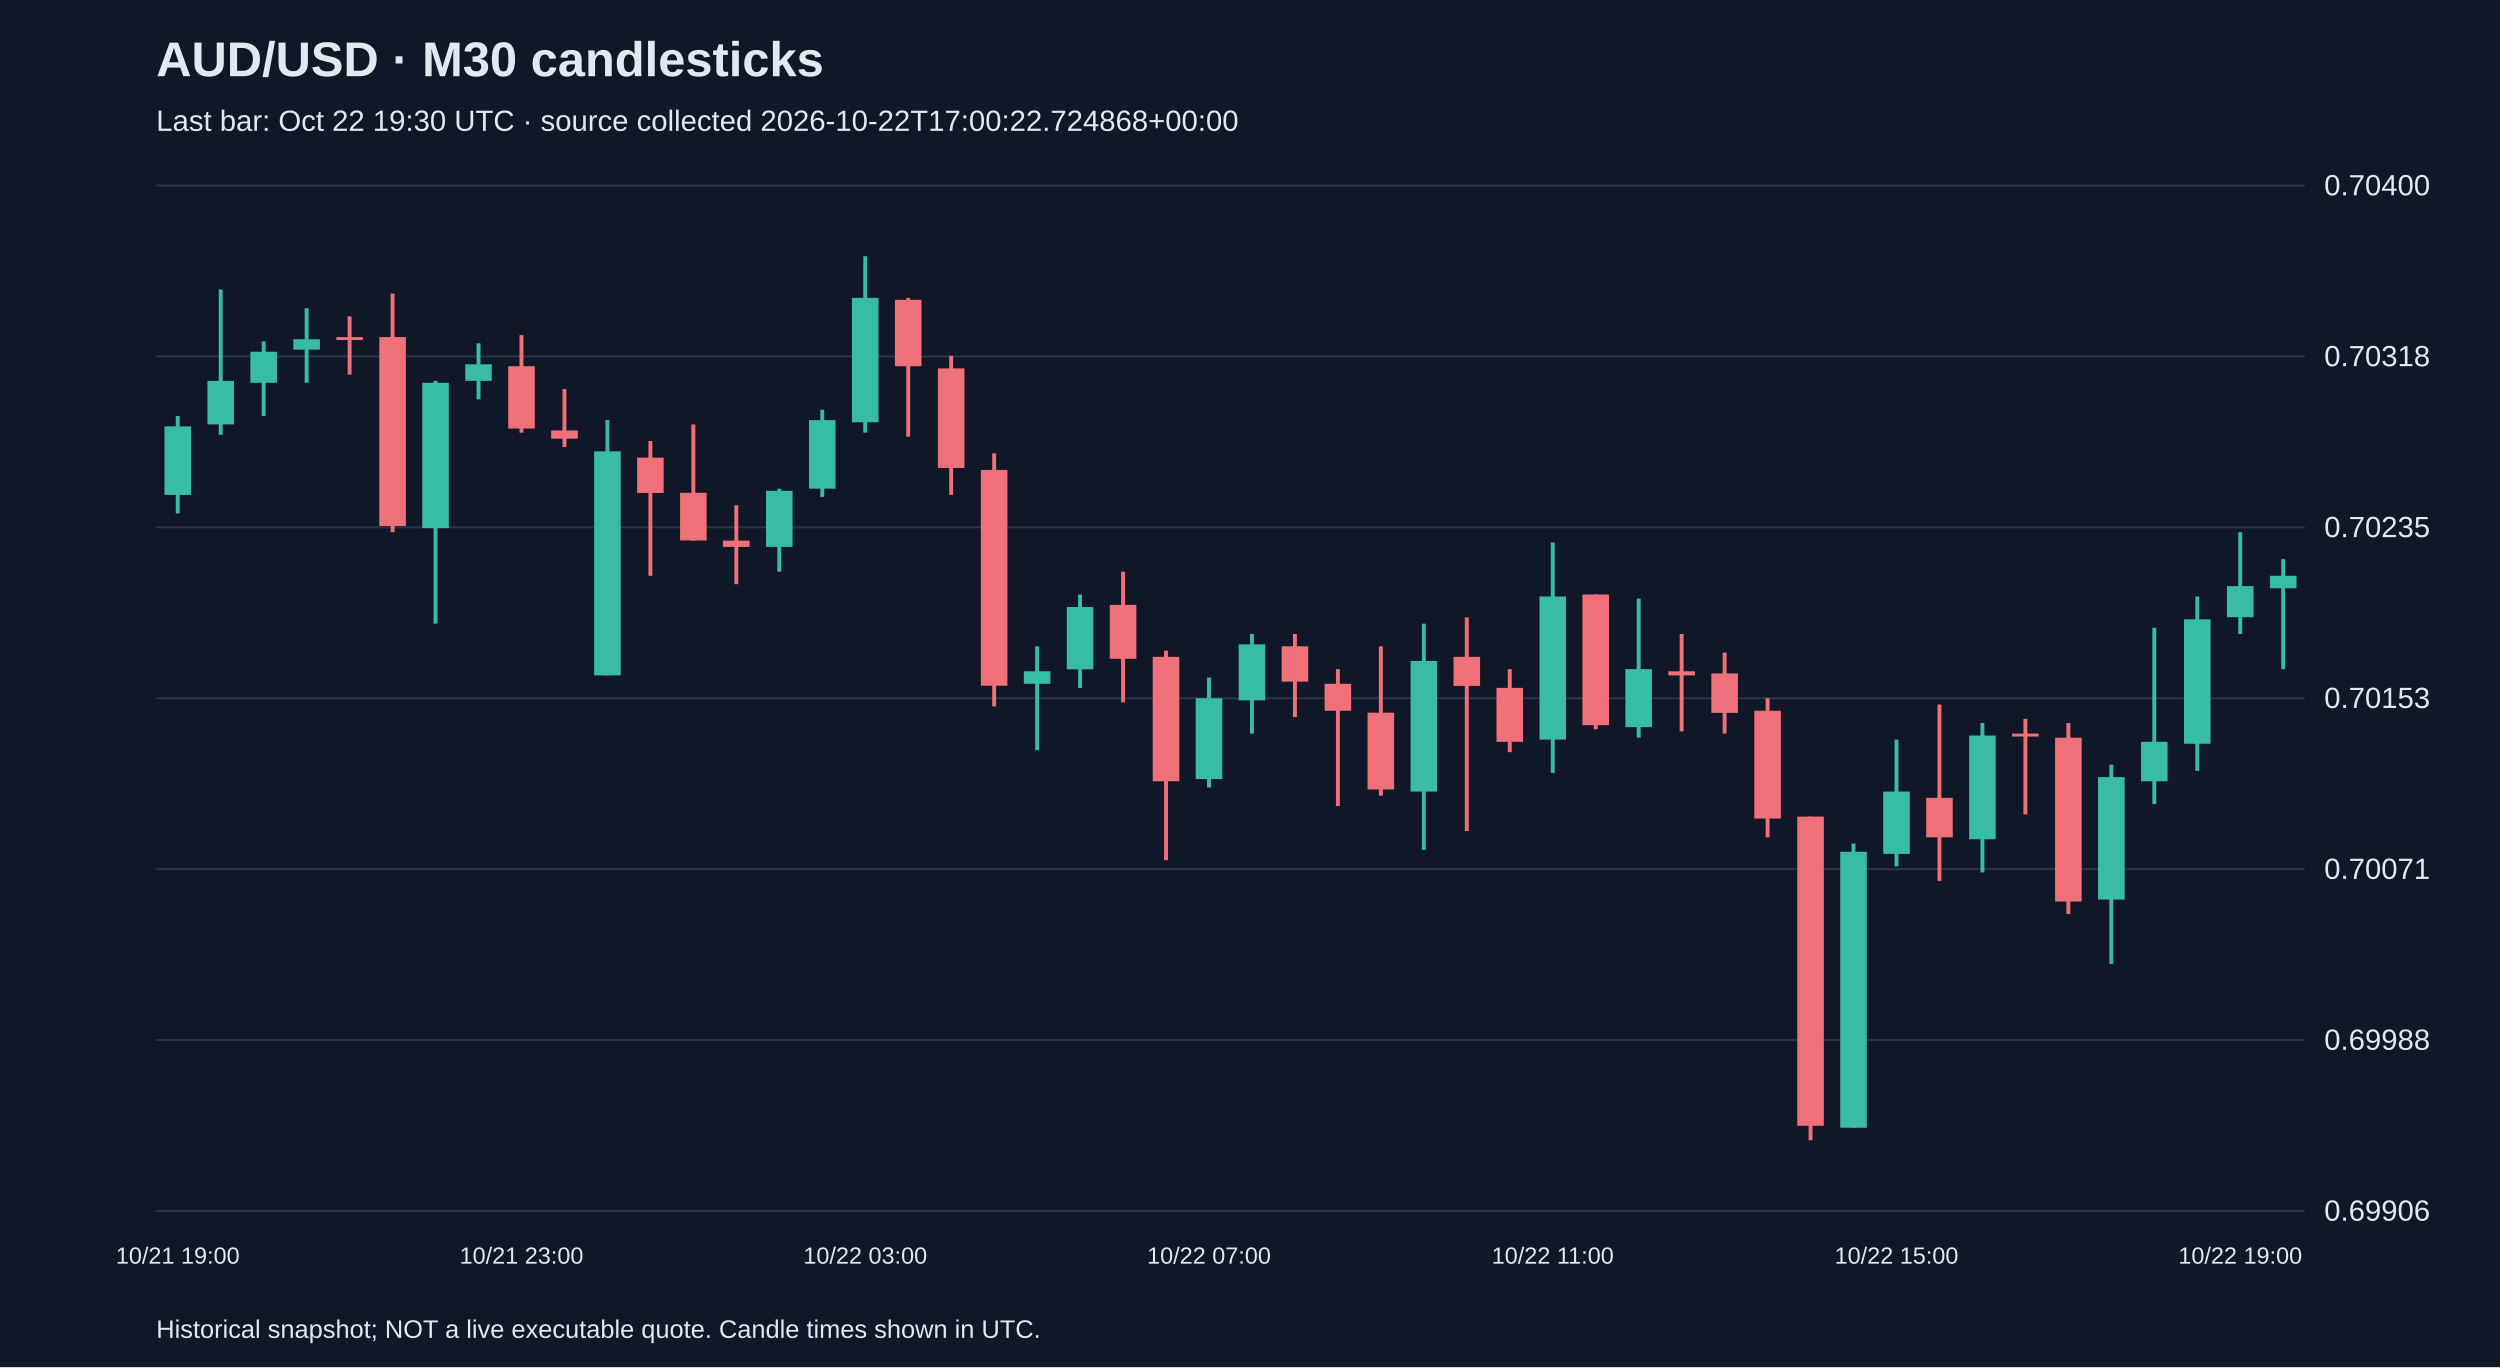
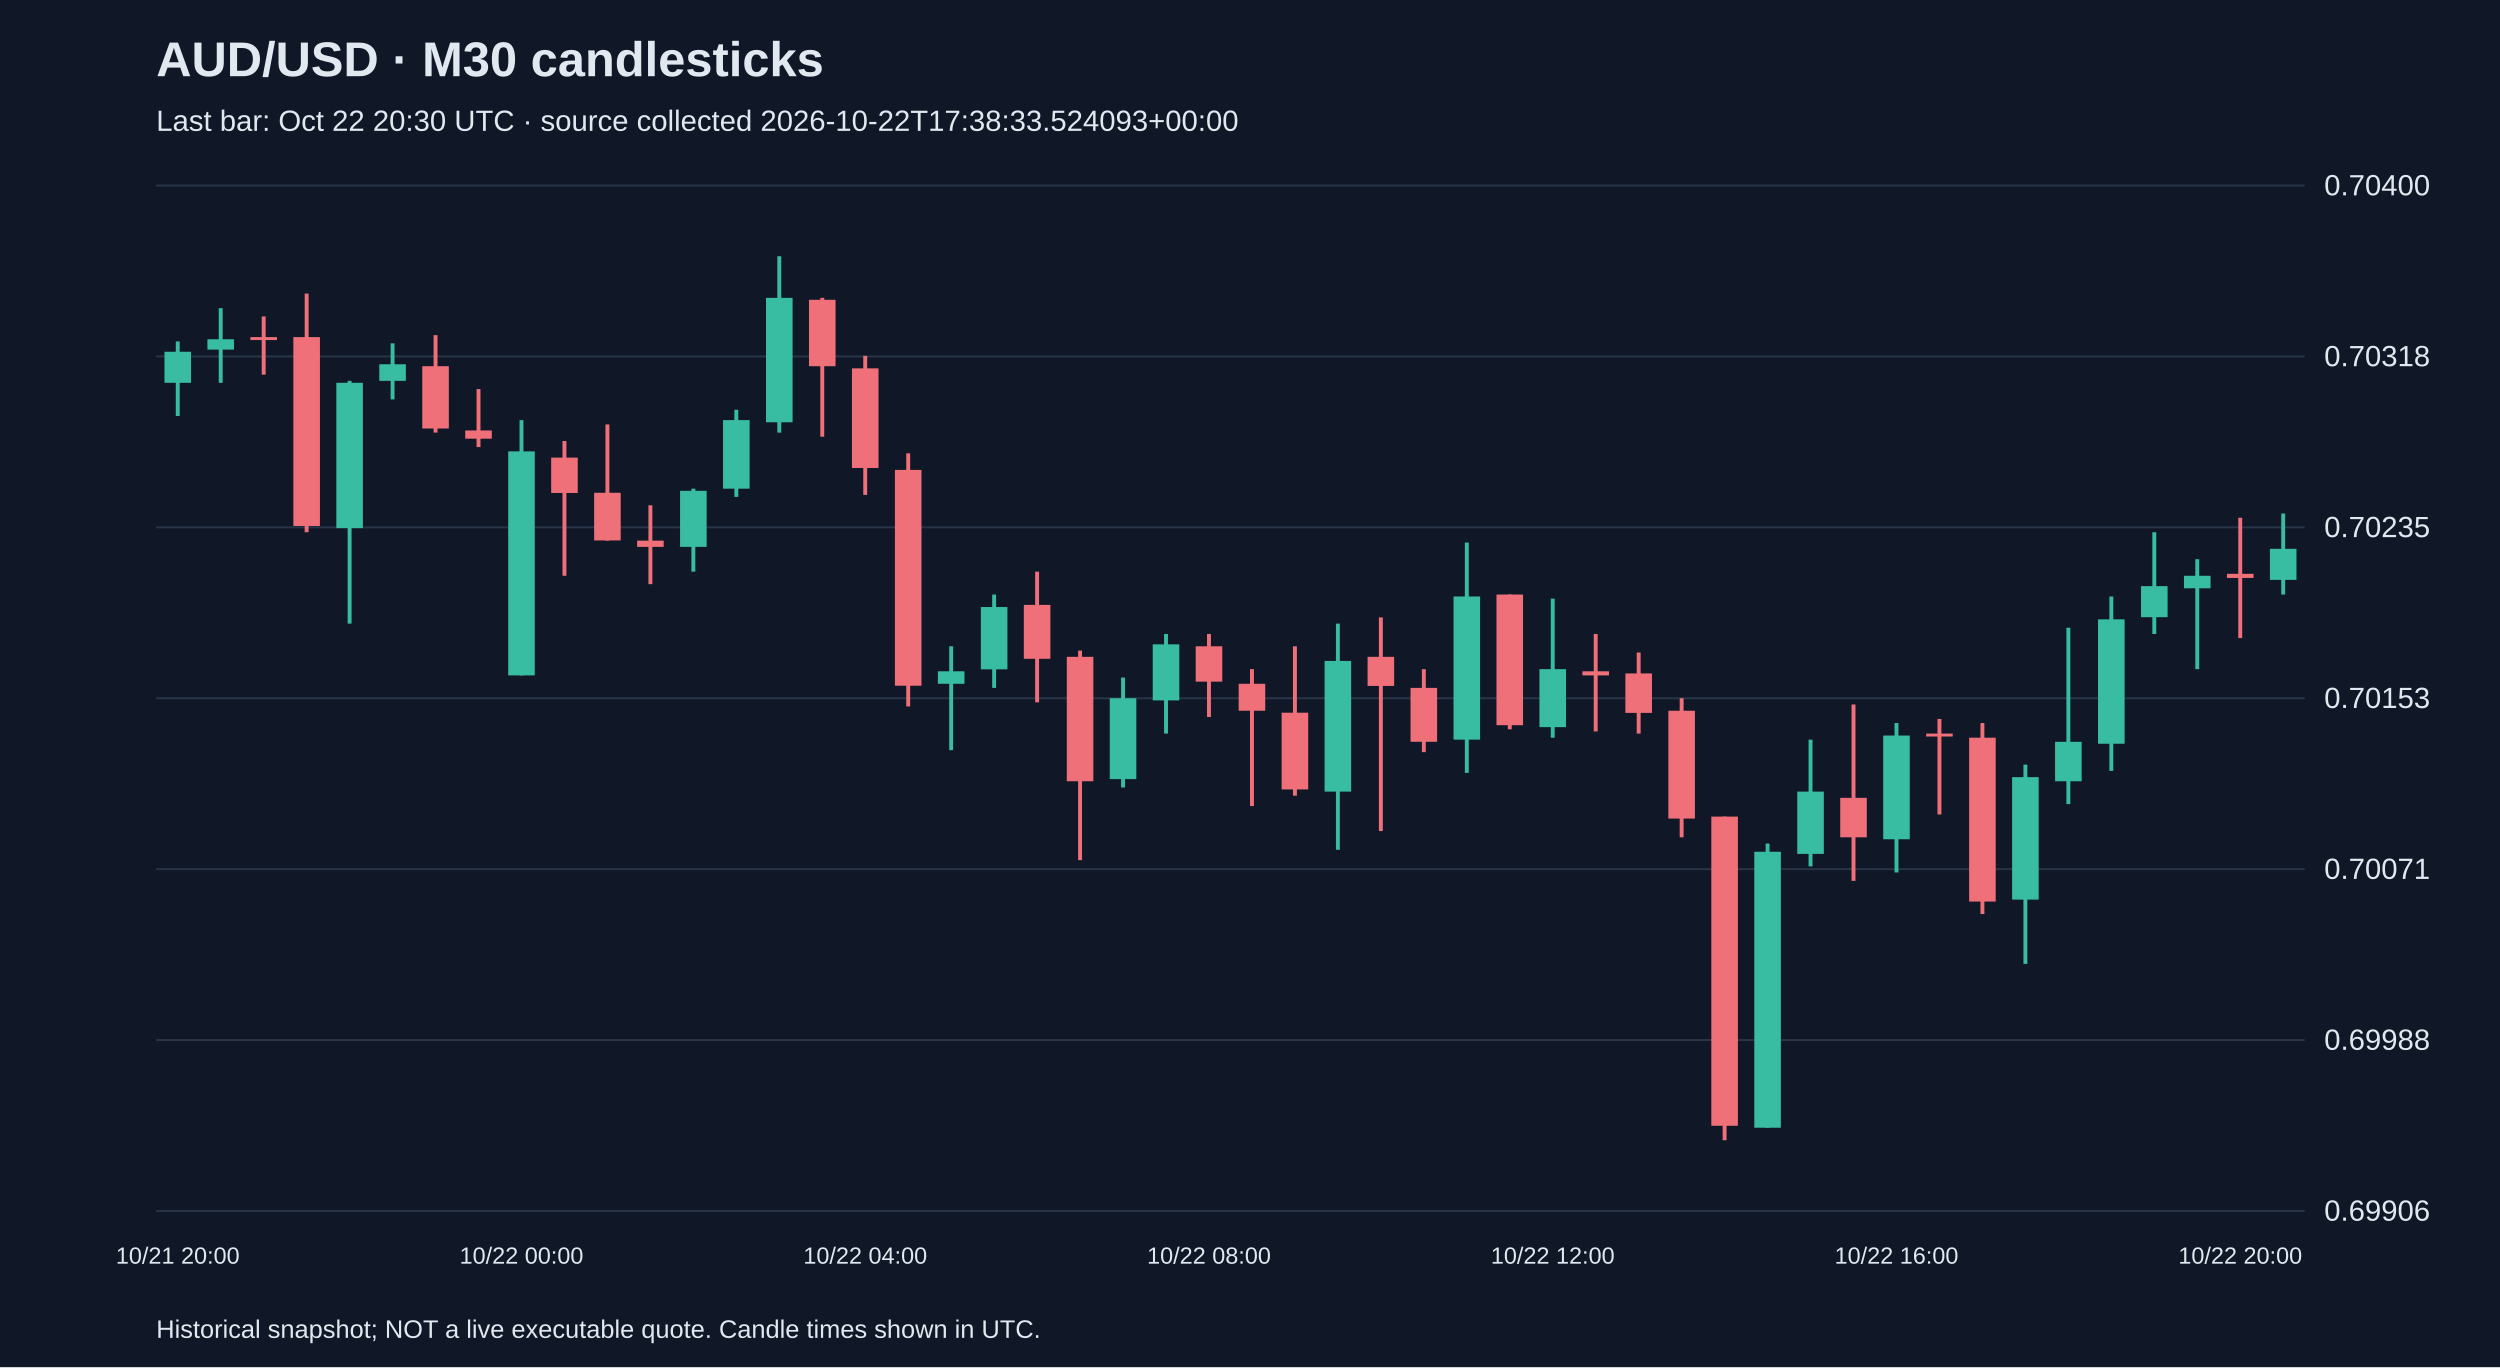
<svg xmlns="http://www.w3.org/2000/svg" viewBox="0 0 1280 700">
  <rect width="100%" height="100%" fill="#101827" />
  <style>text{font-family:Arial,sans-serif;fill:#e2e8f0}</style>
  <text x="80" y="39" font-size="25" font-weight="bold">AUD/USD · M30 candlesticks</text>
-   <text x="80" y="67" font-size="15" fill="#a6b1c5">Last bar: Oct 22 19:30 UTC · source collected 2026-10-22T17:00:22.724868+00:00</text>
+   <text x="80" y="67" font-size="15" fill="#a6b1c5">Last bar: Oct 22 20:30 UTC · source collected 2026-10-22T17:38:33.524093+00:00</text>
  <line x1="80" y1="620.0" x2="1180" y2="620.0" stroke="#283548" />
  <text x="1190" y="625.0" font-size="15">0.69906</text>
  <line x1="80" y1="532.5" x2="1180" y2="532.5" stroke="#283548" />
  <text x="1190" y="537.5" font-size="15">0.69988</text>
  <line x1="80" y1="445.0" x2="1180" y2="445.0" stroke="#283548" />
  <text x="1190" y="450.0" font-size="15">0.70071</text>
  <line x1="80" y1="357.5" x2="1180" y2="357.5" stroke="#283548" />
  <text x="1190" y="362.5" font-size="15">0.70153</text>
  <line x1="80" y1="270.0" x2="1180" y2="270.0" stroke="#283548" />
  <text x="1190" y="275.0" font-size="15">0.70235</text>
  <line x1="80" y1="182.5" x2="1180" y2="182.5" stroke="#283548" />
  <text x="1190" y="187.5" font-size="15">0.70318</text>
  <line x1="80" y1="95.0" x2="1180" y2="95.0" stroke="#283548" />
  <text x="1190" y="100.0" font-size="15">0.70400</text>
-   <line x1="91.0" y1="213.0" x2="91.0" y2="262.9" stroke="#38bca2" stroke-width="2" />
-   <rect x="84.2" y="218.3" width="13.6" height="35.1" fill="#38bca2" />
-   <text x="91.0" y="647" text-anchor="middle" font-size="12">10/21 19:00</text>
-   <line x1="113.0" y1="148.2" x2="113.0" y2="222.6" stroke="#38bca2" stroke-width="2" />
-   <rect x="106.2" y="195.0" width="13.6" height="22.3" fill="#38bca2" />
-   <line x1="135.0" y1="174.8" x2="135.0" y2="213.0" stroke="#38bca2" stroke-width="2" />
-   <rect x="128.2" y="180.1" width="13.6" height="15.9" fill="#38bca2" />
-   <line x1="157.0" y1="157.8" x2="157.0" y2="196.0" stroke="#38bca2" stroke-width="2" />
-   <rect x="150.2" y="173.7" width="13.6" height="5.3" fill="#38bca2" />
-   <line x1="179.0" y1="162.0" x2="179.0" y2="191.8" stroke="#f07079" stroke-width="2" />
-   <rect x="172.2" y="172.6" width="13.6" height="1.5" fill="#f07079" />
-   <line x1="201.0" y1="150.3" x2="201.0" y2="272.5" stroke="#f07079" stroke-width="2" />
-   <rect x="194.2" y="172.6" width="13.6" height="96.7" fill="#f07079" />
-   <line x1="223.0" y1="195.0" x2="223.0" y2="319.3" stroke="#38bca2" stroke-width="2" />
-   <rect x="216.2" y="196.0" width="13.6" height="74.4" fill="#38bca2" />
-   <line x1="245.0" y1="175.8" x2="245.0" y2="204.5" stroke="#38bca2" stroke-width="2" />
-   <rect x="238.2" y="186.5" width="13.6" height="8.5" fill="#38bca2" />
-   <line x1="267.0" y1="171.6" x2="267.0" y2="221.5" stroke="#f07079" stroke-width="2" />
-   <rect x="260.2" y="187.5" width="13.6" height="31.9" fill="#f07079" />
-   <text x="267.0" y="647" text-anchor="middle" font-size="12">10/21 23:00</text>
-   <line x1="289.0" y1="199.2" x2="289.0" y2="228.9" stroke="#f07079" stroke-width="2" />
-   <rect x="282.2" y="220.4" width="13.6" height="4.2" fill="#f07079" />
-   <line x1="311.0" y1="215.1" x2="311.0" y2="345.8" stroke="#38bca2" stroke-width="2" />
-   <rect x="304.2" y="231.1" width="13.6" height="114.7" fill="#38bca2" />
-   <line x1="333.0" y1="225.8" x2="333.0" y2="294.8" stroke="#f07079" stroke-width="2" />
-   <rect x="326.2" y="234.3" width="13.6" height="18.1" fill="#f07079" />
-   <line x1="355.0" y1="217.3" x2="355.0" y2="276.8" stroke="#f07079" stroke-width="2" />
-   <rect x="348.2" y="252.3" width="13.6" height="24.4" fill="#f07079" />
-   <line x1="377.0" y1="258.7" x2="377.0" y2="299.1" stroke="#f07079" stroke-width="2" />
-   <rect x="370.2" y="276.8" width="13.6" height="3.2" fill="#f07079" />
-   <line x1="399.0" y1="250.2" x2="399.0" y2="292.7" stroke="#38bca2" stroke-width="2" />
-   <rect x="392.2" y="251.3" width="13.6" height="28.7" fill="#38bca2" />
-   <line x1="421.0" y1="209.8" x2="421.0" y2="254.4" stroke="#38bca2" stroke-width="2" />
-   <rect x="414.2" y="215.1" width="13.6" height="35.1" fill="#38bca2" />
-   <line x1="443.0" y1="131.2" x2="443.0" y2="221.5" stroke="#38bca2" stroke-width="2" />
-   <rect x="436.2" y="152.5" width="13.6" height="63.7" fill="#38bca2" />
-   <text x="443.0" y="647" text-anchor="middle" font-size="12">10/22 03:00</text>
-   <line x1="465.0" y1="152.5" x2="465.0" y2="223.6" stroke="#f07079" stroke-width="2" />
-   <rect x="458.2" y="153.5" width="13.6" height="34.0" fill="#f07079" />
-   <line x1="487.0" y1="182.2" x2="487.0" y2="253.4" stroke="#f07079" stroke-width="2" />
-   <rect x="480.2" y="188.6" width="13.6" height="51.0" fill="#f07079" />
-   <line x1="509.0" y1="232.1" x2="509.0" y2="361.7" stroke="#f07079" stroke-width="2" />
-   <rect x="502.2" y="240.6" width="13.6" height="110.5" fill="#f07079" />
-   <line x1="531.0" y1="330.9" x2="531.0" y2="384.1" stroke="#38bca2" stroke-width="2" />
-   <rect x="524.2" y="343.7" width="13.6" height="6.4" fill="#38bca2" />
-   <line x1="553.0" y1="304.4" x2="553.0" y2="352.2" stroke="#38bca2" stroke-width="2" />
-   <rect x="546.2" y="310.8" width="13.6" height="31.9" fill="#38bca2" />
-   <line x1="575.0" y1="292.7" x2="575.0" y2="359.6" stroke="#f07079" stroke-width="2" />
-   <rect x="568.2" y="309.7" width="13.6" height="27.6" fill="#f07079" />
-   <line x1="597.0" y1="333.1" x2="597.0" y2="440.4" stroke="#f07079" stroke-width="2" />
-   <rect x="590.2" y="336.3" width="13.6" height="63.7" fill="#f07079" />
-   <line x1="619.0" y1="346.9" x2="619.0" y2="403.2" stroke="#38bca2" stroke-width="2" />
-   <rect x="612.2" y="357.5" width="13.6" height="41.4" fill="#38bca2" />
-   <text x="619.0" y="647" text-anchor="middle" font-size="12">10/22 07:00</text>
-   <line x1="641.0" y1="324.6" x2="641.0" y2="375.6" stroke="#38bca2" stroke-width="2" />
-   <rect x="634.2" y="329.9" width="13.6" height="28.7" fill="#38bca2" />
-   <line x1="663.0" y1="324.6" x2="663.0" y2="367.1" stroke="#f07079" stroke-width="2" />
-   <rect x="656.2" y="330.9" width="13.6" height="18.1" fill="#f07079" />
-   <line x1="685.0" y1="342.6" x2="685.0" y2="412.7" stroke="#f07079" stroke-width="2" />
-   <rect x="678.2" y="350.1" width="13.6" height="13.8" fill="#f07079" />
-   <line x1="707.0" y1="330.9" x2="707.0" y2="407.4" stroke="#f07079" stroke-width="2" />
-   <rect x="700.2" y="364.9" width="13.6" height="39.3" fill="#f07079" />
-   <line x1="729.0" y1="319.3" x2="729.0" y2="435.1" stroke="#38bca2" stroke-width="2" />
-   <rect x="722.2" y="338.4" width="13.6" height="66.9" fill="#38bca2" />
-   <line x1="751.0" y1="316.1" x2="751.0" y2="425.5" stroke="#f07079" stroke-width="2" />
-   <rect x="744.2" y="336.3" width="13.6" height="14.9" fill="#f07079" />
-   <line x1="773.0" y1="342.6" x2="773.0" y2="385.1" stroke="#f07079" stroke-width="2" />
-   <rect x="766.2" y="352.2" width="13.6" height="27.6" fill="#f07079" />
-   <line x1="795.0" y1="277.8" x2="795.0" y2="395.7" stroke="#38bca2" stroke-width="2" />
-   <rect x="788.2" y="305.4" width="13.6" height="73.3" fill="#38bca2" />
-   <text x="795.0" y="647" text-anchor="middle" font-size="12">10/22 11:00</text>
-   <line x1="817.0" y1="304.4" x2="817.0" y2="373.4" stroke="#f07079" stroke-width="2" />
-   <rect x="810.2" y="304.4" width="13.6" height="66.9" fill="#f07079" />
-   <line x1="839.0" y1="306.5" x2="839.0" y2="377.7" stroke="#38bca2" stroke-width="2" />
-   <rect x="832.2" y="342.6" width="13.6" height="29.7" fill="#38bca2" />
-   <line x1="861.0" y1="324.6" x2="861.0" y2="374.5" stroke="#f07079" stroke-width="2" />
-   <rect x="854.2" y="343.7" width="13.6" height="2.1" fill="#f07079" />
-   <line x1="883.0" y1="334.1" x2="883.0" y2="375.6" stroke="#f07079" stroke-width="2" />
-   <rect x="876.2" y="344.8" width="13.6" height="20.2" fill="#f07079" />
-   <line x1="905.0" y1="357.5" x2="905.0" y2="428.7" stroke="#f07079" stroke-width="2" />
-   <rect x="898.2" y="363.9" width="13.6" height="55.2" fill="#f07079" />
-   <line x1="927.0" y1="418.1" x2="927.0" y2="583.8" stroke="#f07079" stroke-width="2" />
-   <rect x="920.2" y="418.1" width="13.6" height="158.3" fill="#f07079" />
-   <line x1="949.0" y1="431.9" x2="949.0" y2="577.4" stroke="#38bca2" stroke-width="2" />
-   <rect x="942.2" y="436.1" width="13.6" height="141.3" fill="#38bca2" />
-   <line x1="971.0" y1="378.7" x2="971.0" y2="443.6" stroke="#38bca2" stroke-width="2" />
-   <rect x="964.2" y="405.3" width="13.6" height="31.9" fill="#38bca2" />
-   <text x="971.0" y="647" text-anchor="middle" font-size="12">10/22 15:00</text>
-   <line x1="993.0" y1="360.7" x2="993.0" y2="451.0" stroke="#f07079" stroke-width="2" />
-   <rect x="986.2" y="408.5" width="13.6" height="20.2" fill="#f07079" />
-   <line x1="1015.0" y1="370.2" x2="1015.0" y2="446.7" stroke="#38bca2" stroke-width="2" />
-   <rect x="1008.2" y="376.6" width="13.6" height="53.1" fill="#38bca2" />
-   <line x1="1037.0" y1="368.1" x2="1037.0" y2="417.0" stroke="#f07079" stroke-width="2" />
-   <rect x="1030.2" y="375.6" width="13.6" height="1.5" fill="#f07079" />
-   <line x1="1059.0" y1="370.2" x2="1059.0" y2="468.0" stroke="#f07079" stroke-width="2" />
-   <rect x="1052.2" y="377.7" width="13.6" height="83.9" fill="#f07079" />
-   <line x1="1081.0" y1="391.5" x2="1081.0" y2="493.5" stroke="#38bca2" stroke-width="2" />
-   <rect x="1074.2" y="397.9" width="13.6" height="62.7" fill="#38bca2" />
-   <line x1="1103.0" y1="321.4" x2="1103.0" y2="411.7" stroke="#38bca2" stroke-width="2" />
-   <rect x="1096.2" y="379.8" width="13.6" height="20.2" fill="#38bca2" />
-   <line x1="1125.0" y1="305.4" x2="1125.0" y2="394.7" stroke="#38bca2" stroke-width="2" />
-   <rect x="1118.2" y="317.1" width="13.6" height="63.7" fill="#38bca2" />
-   <line x1="1147.0" y1="272.5" x2="1147.0" y2="324.6" stroke="#38bca2" stroke-width="2" />
-   <rect x="1140.2" y="300.1" width="13.6" height="15.9" fill="#38bca2" />
-   <text x="1147.0" y="647" text-anchor="middle" font-size="12">10/22 19:00</text>
-   <line x1="1169.0" y1="286.3" x2="1169.0" y2="342.6" stroke="#38bca2" stroke-width="2" />
-   <rect x="1162.2" y="294.8" width="13.6" height="6.4" fill="#38bca2" />
+   <line x1="91.0" y1="174.8" x2="91.0" y2="213.0" stroke="#38bca2" stroke-width="2" />
+   <rect x="84.2" y="180.1" width="13.6" height="15.9" fill="#38bca2" />
+   <text x="91.0" y="647" text-anchor="middle" font-size="12">10/21 20:00</text>
+   <line x1="113.0" y1="157.8" x2="113.0" y2="196.0" stroke="#38bca2" stroke-width="2" />
+   <rect x="106.2" y="173.7" width="13.6" height="5.3" fill="#38bca2" />
+   <line x1="135.0" y1="162.0" x2="135.0" y2="191.8" stroke="#f07079" stroke-width="2" />
+   <rect x="128.2" y="172.6" width="13.6" height="1.5" fill="#f07079" />
+   <line x1="157.0" y1="150.3" x2="157.0" y2="272.5" stroke="#f07079" stroke-width="2" />
+   <rect x="150.2" y="172.6" width="13.6" height="96.7" fill="#f07079" />
+   <line x1="179.0" y1="195.0" x2="179.0" y2="319.3" stroke="#38bca2" stroke-width="2" />
+   <rect x="172.2" y="196.0" width="13.6" height="74.4" fill="#38bca2" />
+   <line x1="201.0" y1="175.8" x2="201.0" y2="204.5" stroke="#38bca2" stroke-width="2" />
+   <rect x="194.2" y="186.5" width="13.6" height="8.5" fill="#38bca2" />
+   <line x1="223.0" y1="171.6" x2="223.0" y2="221.5" stroke="#f07079" stroke-width="2" />
+   <rect x="216.2" y="187.5" width="13.6" height="31.9" fill="#f07079" />
+   <line x1="245.0" y1="199.2" x2="245.0" y2="228.9" stroke="#f07079" stroke-width="2" />
+   <rect x="238.2" y="220.4" width="13.6" height="4.2" fill="#f07079" />
+   <line x1="267.0" y1="215.1" x2="267.0" y2="345.8" stroke="#38bca2" stroke-width="2" />
+   <rect x="260.2" y="231.1" width="13.6" height="114.7" fill="#38bca2" />
+   <text x="267.0" y="647" text-anchor="middle" font-size="12">10/22 00:00</text>
+   <line x1="289.0" y1="225.8" x2="289.0" y2="294.8" stroke="#f07079" stroke-width="2" />
+   <rect x="282.2" y="234.3" width="13.6" height="18.1" fill="#f07079" />
+   <line x1="311.0" y1="217.3" x2="311.0" y2="276.8" stroke="#f07079" stroke-width="2" />
+   <rect x="304.2" y="252.3" width="13.6" height="24.4" fill="#f07079" />
+   <line x1="333.0" y1="258.7" x2="333.0" y2="299.1" stroke="#f07079" stroke-width="2" />
+   <rect x="326.2" y="276.8" width="13.6" height="3.2" fill="#f07079" />
+   <line x1="355.0" y1="250.2" x2="355.0" y2="292.7" stroke="#38bca2" stroke-width="2" />
+   <rect x="348.2" y="251.3" width="13.6" height="28.7" fill="#38bca2" />
+   <line x1="377.0" y1="209.8" x2="377.0" y2="254.4" stroke="#38bca2" stroke-width="2" />
+   <rect x="370.2" y="215.1" width="13.6" height="35.1" fill="#38bca2" />
+   <line x1="399.0" y1="131.2" x2="399.0" y2="221.5" stroke="#38bca2" stroke-width="2" />
+   <rect x="392.2" y="152.5" width="13.6" height="63.7" fill="#38bca2" />
+   <line x1="421.0" y1="152.5" x2="421.0" y2="223.6" stroke="#f07079" stroke-width="2" />
+   <rect x="414.2" y="153.5" width="13.6" height="34.0" fill="#f07079" />
+   <line x1="443.0" y1="182.2" x2="443.0" y2="253.4" stroke="#f07079" stroke-width="2" />
+   <rect x="436.2" y="188.6" width="13.6" height="51.0" fill="#f07079" />
+   <text x="443.0" y="647" text-anchor="middle" font-size="12">10/22 04:00</text>
+   <line x1="465.0" y1="232.1" x2="465.0" y2="361.7" stroke="#f07079" stroke-width="2" />
+   <rect x="458.2" y="240.6" width="13.6" height="110.5" fill="#f07079" />
+   <line x1="487.0" y1="330.9" x2="487.0" y2="384.1" stroke="#38bca2" stroke-width="2" />
+   <rect x="480.2" y="343.7" width="13.6" height="6.4" fill="#38bca2" />
+   <line x1="509.0" y1="304.4" x2="509.0" y2="352.2" stroke="#38bca2" stroke-width="2" />
+   <rect x="502.2" y="310.8" width="13.6" height="31.9" fill="#38bca2" />
+   <line x1="531.0" y1="292.7" x2="531.0" y2="359.6" stroke="#f07079" stroke-width="2" />
+   <rect x="524.2" y="309.7" width="13.6" height="27.6" fill="#f07079" />
+   <line x1="553.0" y1="333.1" x2="553.0" y2="440.4" stroke="#f07079" stroke-width="2" />
+   <rect x="546.2" y="336.3" width="13.6" height="63.7" fill="#f07079" />
+   <line x1="575.0" y1="346.9" x2="575.0" y2="403.2" stroke="#38bca2" stroke-width="2" />
+   <rect x="568.2" y="357.5" width="13.6" height="41.4" fill="#38bca2" />
+   <line x1="597.0" y1="324.6" x2="597.0" y2="375.6" stroke="#38bca2" stroke-width="2" />
+   <rect x="590.2" y="329.9" width="13.6" height="28.7" fill="#38bca2" />
+   <line x1="619.0" y1="324.6" x2="619.0" y2="367.1" stroke="#f07079" stroke-width="2" />
+   <rect x="612.2" y="330.9" width="13.6" height="18.1" fill="#f07079" />
+   <text x="619.0" y="647" text-anchor="middle" font-size="12">10/22 08:00</text>
+   <line x1="641.0" y1="342.6" x2="641.0" y2="412.7" stroke="#f07079" stroke-width="2" />
+   <rect x="634.2" y="350.1" width="13.6" height="13.8" fill="#f07079" />
+   <line x1="663.0" y1="330.9" x2="663.0" y2="407.4" stroke="#f07079" stroke-width="2" />
+   <rect x="656.2" y="364.9" width="13.6" height="39.3" fill="#f07079" />
+   <line x1="685.0" y1="319.3" x2="685.0" y2="435.1" stroke="#38bca2" stroke-width="2" />
+   <rect x="678.2" y="338.4" width="13.6" height="66.9" fill="#38bca2" />
+   <line x1="707.0" y1="316.1" x2="707.0" y2="425.5" stroke="#f07079" stroke-width="2" />
+   <rect x="700.2" y="336.3" width="13.6" height="14.9" fill="#f07079" />
+   <line x1="729.0" y1="342.6" x2="729.0" y2="385.1" stroke="#f07079" stroke-width="2" />
+   <rect x="722.2" y="352.2" width="13.6" height="27.6" fill="#f07079" />
+   <line x1="751.0" y1="277.8" x2="751.0" y2="395.7" stroke="#38bca2" stroke-width="2" />
+   <rect x="744.2" y="305.4" width="13.6" height="73.3" fill="#38bca2" />
+   <line x1="773.0" y1="304.4" x2="773.0" y2="373.4" stroke="#f07079" stroke-width="2" />
+   <rect x="766.2" y="304.4" width="13.6" height="66.9" fill="#f07079" />
+   <line x1="795.0" y1="306.5" x2="795.0" y2="377.7" stroke="#38bca2" stroke-width="2" />
+   <rect x="788.2" y="342.6" width="13.6" height="29.7" fill="#38bca2" />
+   <text x="795.0" y="647" text-anchor="middle" font-size="12">10/22 12:00</text>
+   <line x1="817.0" y1="324.6" x2="817.0" y2="374.5" stroke="#f07079" stroke-width="2" />
+   <rect x="810.2" y="343.7" width="13.6" height="2.1" fill="#f07079" />
+   <line x1="839.0" y1="334.1" x2="839.0" y2="375.6" stroke="#f07079" stroke-width="2" />
+   <rect x="832.2" y="344.8" width="13.6" height="20.2" fill="#f07079" />
+   <line x1="861.0" y1="357.5" x2="861.0" y2="428.7" stroke="#f07079" stroke-width="2" />
+   <rect x="854.2" y="363.9" width="13.6" height="55.2" fill="#f07079" />
+   <line x1="883.0" y1="418.1" x2="883.0" y2="583.8" stroke="#f07079" stroke-width="2" />
+   <rect x="876.2" y="418.1" width="13.6" height="158.3" fill="#f07079" />
+   <line x1="905.0" y1="431.9" x2="905.0" y2="577.4" stroke="#38bca2" stroke-width="2" />
+   <rect x="898.2" y="436.1" width="13.6" height="141.3" fill="#38bca2" />
+   <line x1="927.0" y1="378.7" x2="927.0" y2="443.6" stroke="#38bca2" stroke-width="2" />
+   <rect x="920.2" y="405.3" width="13.6" height="31.9" fill="#38bca2" />
+   <line x1="949.0" y1="360.7" x2="949.0" y2="451.0" stroke="#f07079" stroke-width="2" />
+   <rect x="942.2" y="408.5" width="13.6" height="20.2" fill="#f07079" />
+   <line x1="971.0" y1="370.2" x2="971.0" y2="446.7" stroke="#38bca2" stroke-width="2" />
+   <rect x="964.2" y="376.6" width="13.6" height="53.1" fill="#38bca2" />
+   <text x="971.0" y="647" text-anchor="middle" font-size="12">10/22 16:00</text>
+   <line x1="993.0" y1="368.1" x2="993.0" y2="417.0" stroke="#f07079" stroke-width="2" />
+   <rect x="986.2" y="375.6" width="13.6" height="1.5" fill="#f07079" />
+   <line x1="1015.0" y1="370.2" x2="1015.0" y2="468.0" stroke="#f07079" stroke-width="2" />
+   <rect x="1008.2" y="377.7" width="13.6" height="83.9" fill="#f07079" />
+   <line x1="1037.0" y1="391.5" x2="1037.0" y2="493.5" stroke="#38bca2" stroke-width="2" />
+   <rect x="1030.2" y="397.9" width="13.6" height="62.7" fill="#38bca2" />
+   <line x1="1059.0" y1="321.4" x2="1059.0" y2="411.7" stroke="#38bca2" stroke-width="2" />
+   <rect x="1052.2" y="379.8" width="13.6" height="20.2" fill="#38bca2" />
+   <line x1="1081.0" y1="305.4" x2="1081.0" y2="394.7" stroke="#38bca2" stroke-width="2" />
+   <rect x="1074.2" y="317.1" width="13.6" height="63.7" fill="#38bca2" />
+   <line x1="1103.0" y1="272.5" x2="1103.0" y2="324.6" stroke="#38bca2" stroke-width="2" />
+   <rect x="1096.2" y="300.1" width="13.6" height="15.9" fill="#38bca2" />
+   <line x1="1125.0" y1="286.3" x2="1125.0" y2="342.6" stroke="#38bca2" stroke-width="2" />
+   <rect x="1118.2" y="294.8" width="13.6" height="6.4" fill="#38bca2" />
+   <line x1="1147.0" y1="265.1" x2="1147.0" y2="326.7" stroke="#f07079" stroke-width="2" />
+   <rect x="1140.2" y="293.8" width="13.6" height="2.1" fill="#f07079" />
+   <text x="1147.0" y="647" text-anchor="middle" font-size="12">10/22 20:00</text>
+   <line x1="1169.0" y1="262.9" x2="1169.0" y2="304.4" stroke="#38bca2" stroke-width="2" />
+   <rect x="1162.2" y="281.0" width="13.6" height="15.9" fill="#38bca2" />
  <text x="80" y="685" font-size="13">Historical snapshot; NOT a live executable quote. Candle times shown in UTC.</text>
</svg>
